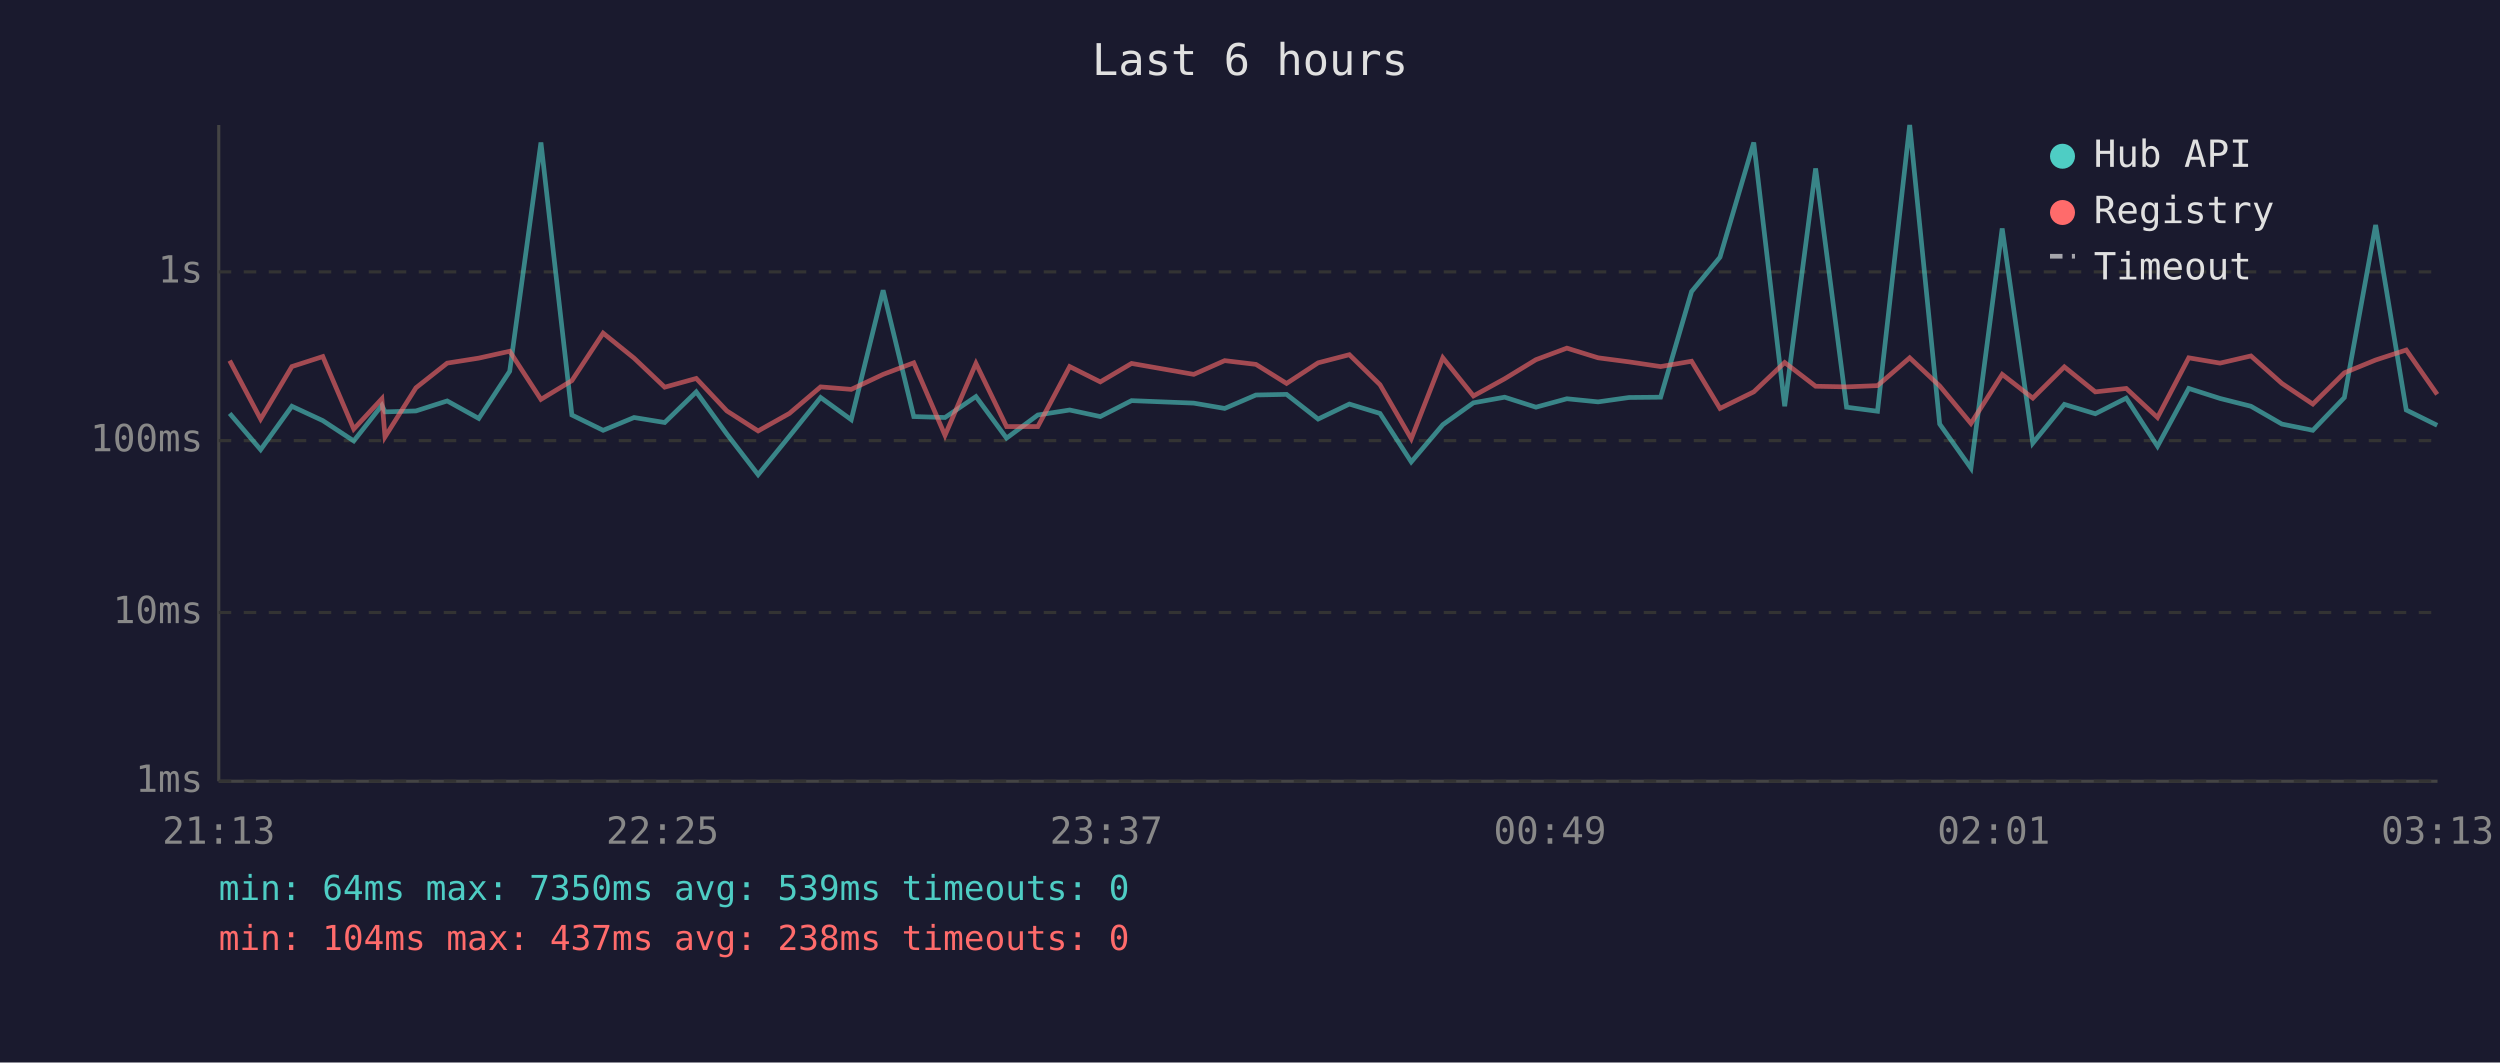
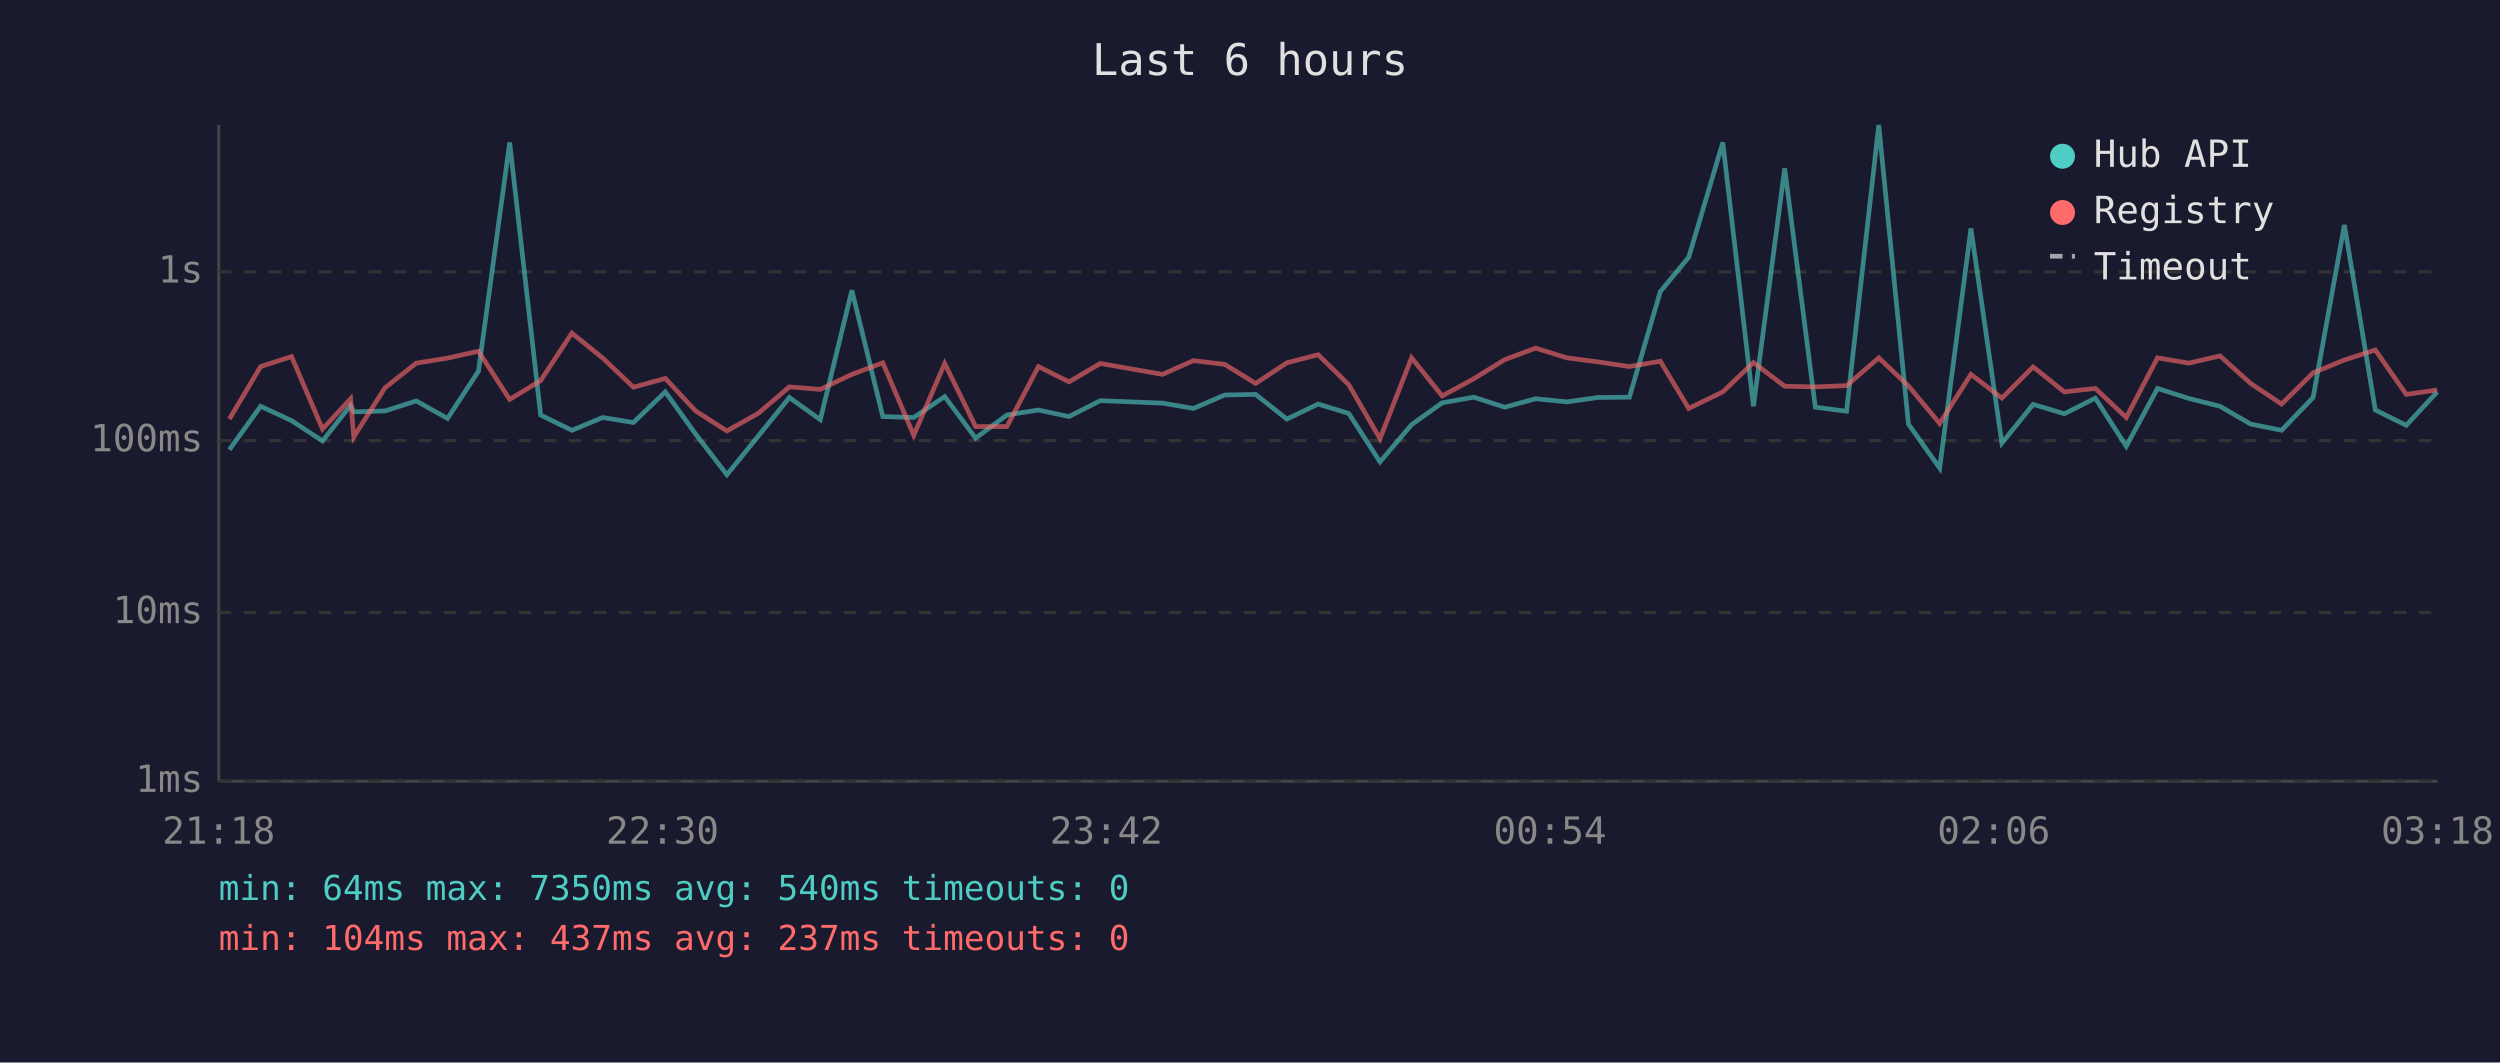
<svg xmlns="http://www.w3.org/2000/svg" viewBox="0 0 800 340" font-family="monospace" font-size="12">
  <rect width="800" height="340" fill="#1a1a2e" />
  <text x="400" y="24" fill="#e0e0e0" font-size="14" text-anchor="middle">Last 6 hours</text>
  <line x1="70" y1="40" x2="70" y2="250" stroke="#444" stroke-width="1" />
  <line x1="70" y1="250" x2="780" y2="250" stroke="#444" stroke-width="1" />
  <line x1="70" y1="250" x2="780" y2="250" stroke="#333" stroke-width="1" stroke-dasharray="4" />
  <text x="65" y="250" fill="#888" text-anchor="end" dominant-baseline="middle">1ms</text>
  <line x1="70" y1="196" x2="780" y2="196" stroke="#333" stroke-width="1" stroke-dasharray="4" />
  <text x="65" y="196" fill="#888" text-anchor="end" dominant-baseline="middle">10ms</text>
  <line x1="70" y1="141" x2="780" y2="141" stroke="#333" stroke-width="1" stroke-dasharray="4" />
  <text x="65" y="141" fill="#888" text-anchor="end" dominant-baseline="middle">100ms</text>
  <line x1="70" y1="87" x2="780" y2="87" stroke="#333" stroke-width="1" stroke-dasharray="4" />
  <text x="65" y="87" fill="#888" text-anchor="end" dominant-baseline="middle">1s</text>
-   <text x="70" y="270" fill="#888" text-anchor="middle">21:13</text>
-   <text x="212" y="270" fill="#888" text-anchor="middle">22:25</text>
-   <text x="354" y="270" fill="#888" text-anchor="middle">23:37</text>
-   <text x="496" y="270" fill="#888" text-anchor="middle">00:49</text>
-   <text x="638" y="270" fill="#888" text-anchor="middle">02:01</text>
-   <text x="780" y="270" fill="#888" text-anchor="middle">03:13</text>
-   <polyline points="73.5,132.3 83.4,143.9 93.4,130.0 103.3,134.6 113.2,141.1 122.2,129.7 123.2,131.8 133.1,131.5 143.1,128.3 153.2,133.9 163.1,118.8 173.1,45.6 183.0,132.8 193.0,137.7 202.9,133.6 212.7,135.2 222.8,125.4 232.6,138.9 242.6,151.9 252.6,139.6 262.6,127.2 272.4,134.3 282.6,92.9 292.4,133.3 302.4,133.6 312.3,126.9 322.1,140.2 332.1,132.8 342.3,131.2 352.1,133.3 362.1,128.2 382.0,129.0 391.9,130.7 401.9,126.4 411.7,126.2 421.8,134.1 431.8,129.3 441.6,132.3 451.6,147.8 461.7,135.9 471.5,128.9 481.5,127.1 491.5,130.3 501.4,127.6 511.4,128.6 521.3,127.2 531.4,127.1 541.3,93.3 550.4,82.3 561.2,45.6 571.1,130.0 581.0,53.9 590.9,130.3 600.8,131.6 611.1,40.0 620.7,135.7 630.7,149.8 640.7,73.1 650.5,141.8 660.6,129.4 670.5,132.4 680.4,127.4 690.4,142.8 700.4,124.3 710.4,127.5 720.3,130.0 730.2,135.7 740.1,137.7 750.2,127.2 760.2,72.0 770.0,131.2 779.9,136.1" fill="none" stroke="#4ecdc4" stroke-width="1.5" opacity="0.6" />
-   <polyline points="73.5,115.4 83.4,134.1 93.4,117.3 103.3,114.1 113.2,137.3 122.2,127.6 123.2,139.8 133.1,124.1 143.1,116.2 153.2,114.6 163.1,112.4 173.1,127.8 183.0,121.8 193.0,106.6 202.9,114.6 212.7,123.9 222.8,121.1 232.6,131.5 242.6,137.9 252.6,132.3 262.6,123.8 272.4,124.6 282.6,119.8 292.4,116.1 302.4,139.3 312.3,116.3 322.1,136.5 332.1,136.5 342.3,117.3 352.1,122.2 362.1,116.3 382.0,119.8 391.9,115.4 401.9,116.6 411.7,122.7 421.8,116.1 431.8,113.5 441.6,123.1 451.6,140.4 461.7,114.5 471.5,126.7 481.5,121.2 491.5,115.1 501.4,111.4 511.4,114.5 521.3,115.8 531.4,117.3 541.3,115.6 550.4,130.7 561.2,125.4 571.1,116.0 581.0,123.6 590.9,123.8 600.8,123.4 611.1,114.5 620.7,123.5 630.7,135.5 640.7,119.8 650.5,127.4 660.6,117.4 670.5,125.4 680.4,124.3 690.4,133.6 700.4,114.5 710.4,116.2 720.3,113.9 730.2,122.7 740.1,129.3 750.2,119.3 760.2,115.2 770.0,112.0 779.9,126.2" fill="none" stroke="#ff6b6b" stroke-width="1.5" opacity="0.6" />
+   <text x="70" y="270" fill="#888" text-anchor="middle">21:18</text>
+   <text x="212" y="270" fill="#888" text-anchor="middle">22:30</text>
+   <text x="354" y="270" fill="#888" text-anchor="middle">23:42</text>
+   <text x="496" y="270" fill="#888" text-anchor="middle">00:54</text>
+   <text x="638" y="270" fill="#888" text-anchor="middle">02:06</text>
+   <text x="780" y="270" fill="#888" text-anchor="middle">03:18</text>
+   <polyline points="73.4,143.9 83.4,130.0 93.3,134.6 103.2,141.1 112.2,129.7 113.2,131.8 123.2,131.5 133.2,128.3 143.2,133.9 153.1,118.8 163.1,45.6 173.0,132.8 183.0,137.7 192.9,133.6 202.7,135.2 212.9,125.4 222.6,138.9 232.6,151.9 242.6,139.6 252.6,127.2 262.5,134.3 272.6,92.9 282.5,133.3 292.4,133.6 302.3,126.9 312.2,140.2 322.2,132.8 332.3,131.2 342.1,133.3 352.1,128.2 372.0,129.0 381.9,130.7 391.9,126.4 401.8,126.2 411.8,134.1 421.8,129.3 431.6,132.3 441.6,147.8 451.7,135.9 461.5,128.9 471.6,127.1 481.5,130.3 491.4,127.6 501.4,128.6 511.3,127.2 521.4,127.1 531.3,93.3 540.4,82.3 551.3,45.6 561.1,130.0 571.1,53.9 580.9,130.3 590.9,131.6 601.2,40.0 610.7,135.7 620.7,149.8 630.7,73.1 640.6,141.8 650.6,129.4 660.6,132.4 670.5,127.4 680.4,142.8 690.4,124.3 700.4,127.5 710.4,130.0 720.2,135.7 730.1,137.7 740.2,127.2 750.2,72.0 760.1,131.2 770.0,136.1 779.9,125.4" fill="none" stroke="#4ecdc4" stroke-width="1.5" opacity="0.6" />
+   <polyline points="73.4,134.1 83.4,117.3 93.3,114.1 103.2,137.3 112.2,127.6 113.2,139.8 123.2,124.1 133.2,116.2 143.2,114.6 153.1,112.4 163.1,127.8 173.0,121.8 183.0,106.6 192.9,114.6 202.7,123.9 212.9,121.1 222.6,131.5 232.6,137.9 242.6,132.3 252.6,123.8 262.5,124.6 272.6,119.8 282.5,116.1 292.4,139.3 302.3,116.3 312.2,136.5 322.2,136.5 332.3,117.3 342.1,122.2 352.1,116.3 372.0,119.8 381.9,115.4 391.9,116.6 401.8,122.7 411.8,116.1 421.8,113.5 431.6,123.1 441.6,140.4 451.7,114.5 461.5,126.7 471.6,121.2 481.5,115.1 491.4,111.4 501.4,114.5 511.3,115.8 521.4,117.3 531.3,115.6 540.4,130.7 551.3,125.4 561.1,116.0 571.1,123.6 580.9,123.8 590.9,123.4 601.2,114.5 610.7,123.5 620.7,135.5 630.7,119.8 640.6,127.4 650.6,117.4 660.6,125.4 670.5,124.3 680.4,133.6 690.4,114.5 700.4,116.2 710.4,113.9 720.2,122.7 730.1,129.3 740.2,119.3 750.2,115.2 760.1,112.0 770.0,126.2 779.9,124.8" fill="none" stroke="#ff6b6b" stroke-width="1.5" opacity="0.6" />
  <circle cx="660" cy="50" r="4" fill="#4ecdc4" />
  <text x="670" y="50" fill="#e0e0e0" dominant-baseline="middle">Hub API</text>
  <circle cx="660" cy="68" r="4" fill="#ff6b6b" />
  <text x="670" y="68" fill="#e0e0e0" dominant-baseline="middle">Registry</text>
  <line x1="656" y1="82" x2="664" y2="82" stroke="#e0e0e0" stroke-width="1.5" stroke-dasharray="4,3" opacity="0.7" />
  <text x="670" y="86" fill="#e0e0e0" dominant-baseline="middle">Timeout</text>
-   <text x="70" y="288" fill="#4ecdc4" font-size="11">min: 64ms  max: 7350ms  avg: 539ms  timeouts: 0</text>
-   <text x="70" y="304" fill="#ff6b6b" font-size="11">min: 104ms  max: 437ms  avg: 238ms  timeouts: 0</text>
+   <text x="70" y="288" fill="#4ecdc4" font-size="11">min: 64ms  max: 7350ms  avg: 540ms  timeouts: 0</text>
+   <text x="70" y="304" fill="#ff6b6b" font-size="11">min: 104ms  max: 437ms  avg: 237ms  timeouts: 0</text>
</svg>
